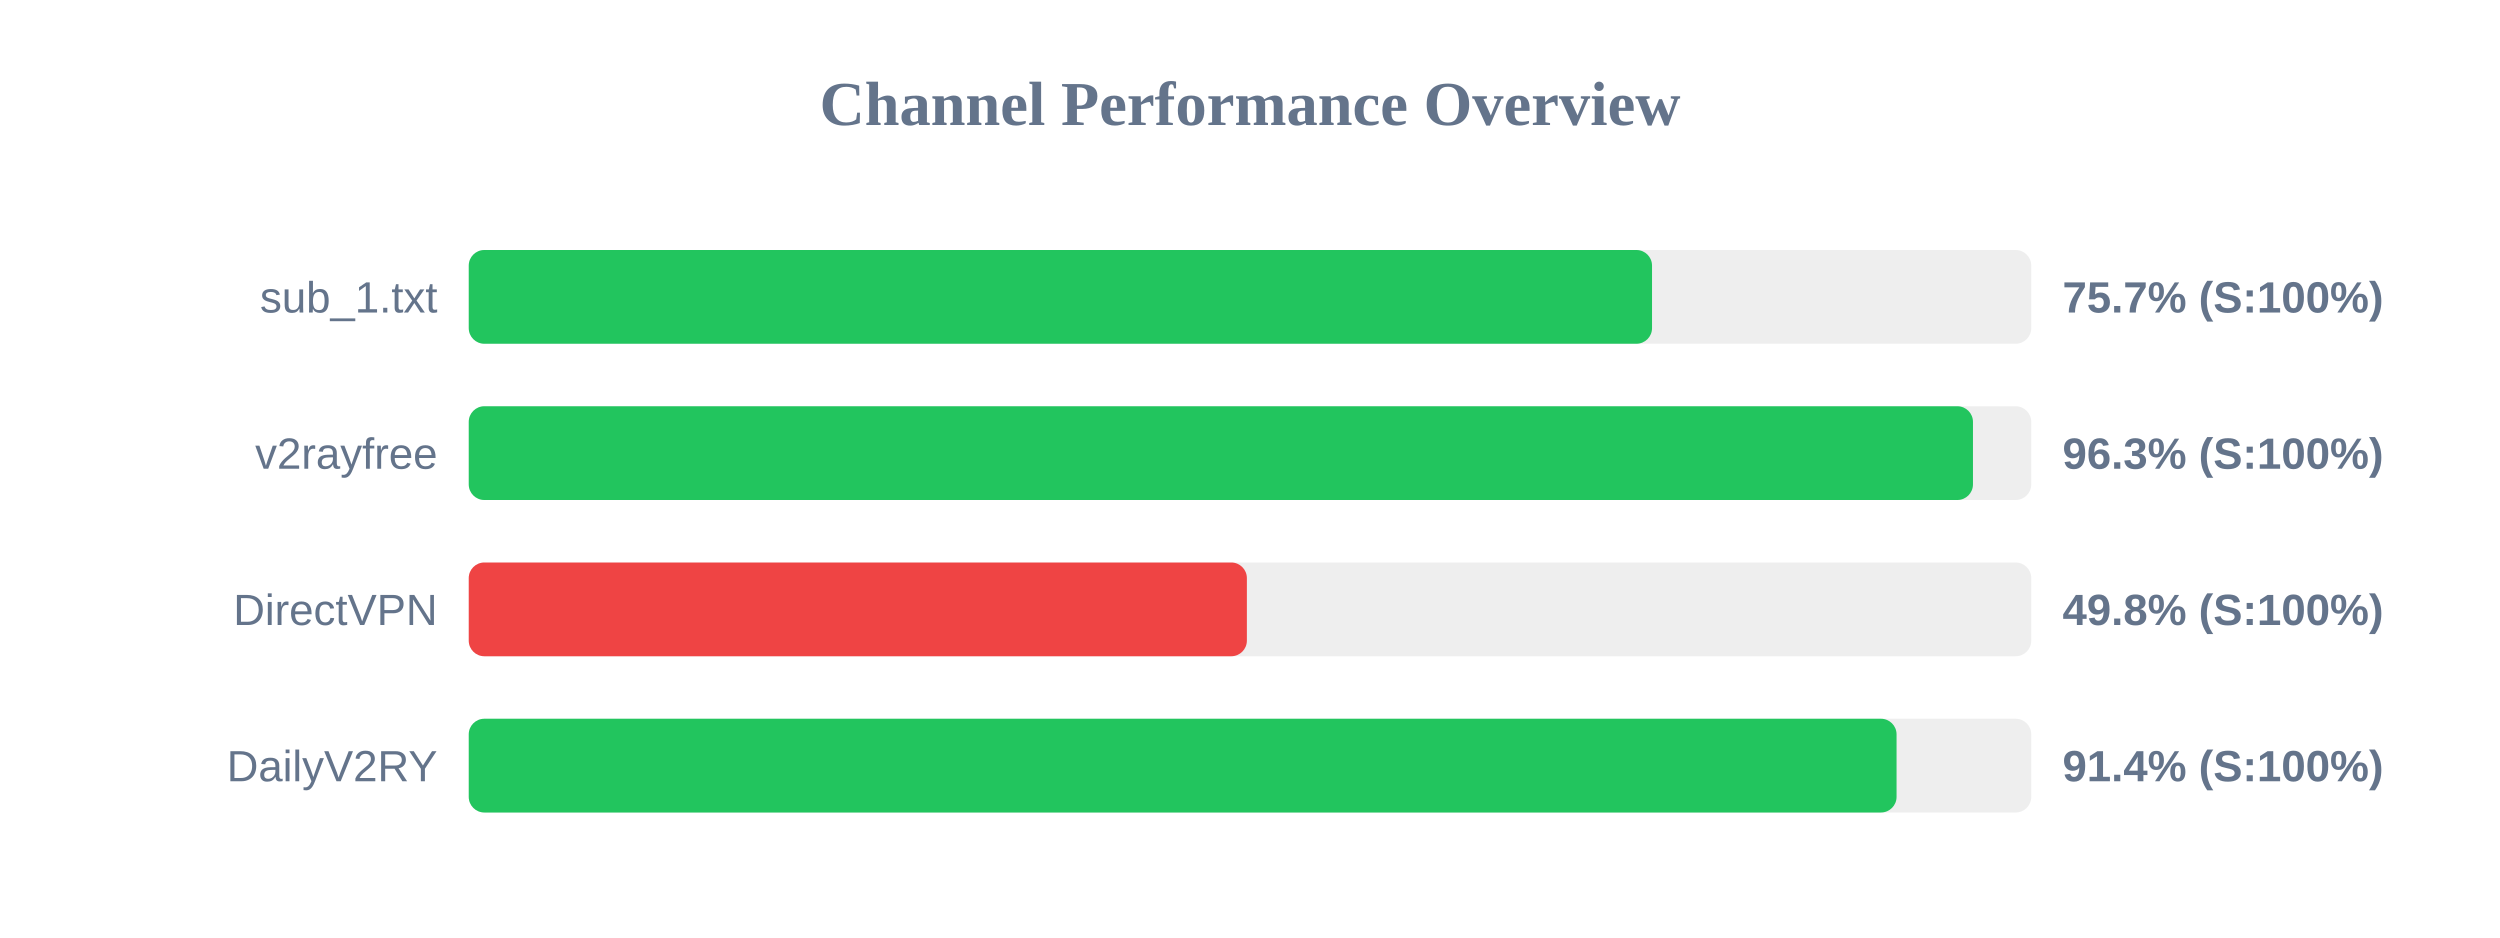
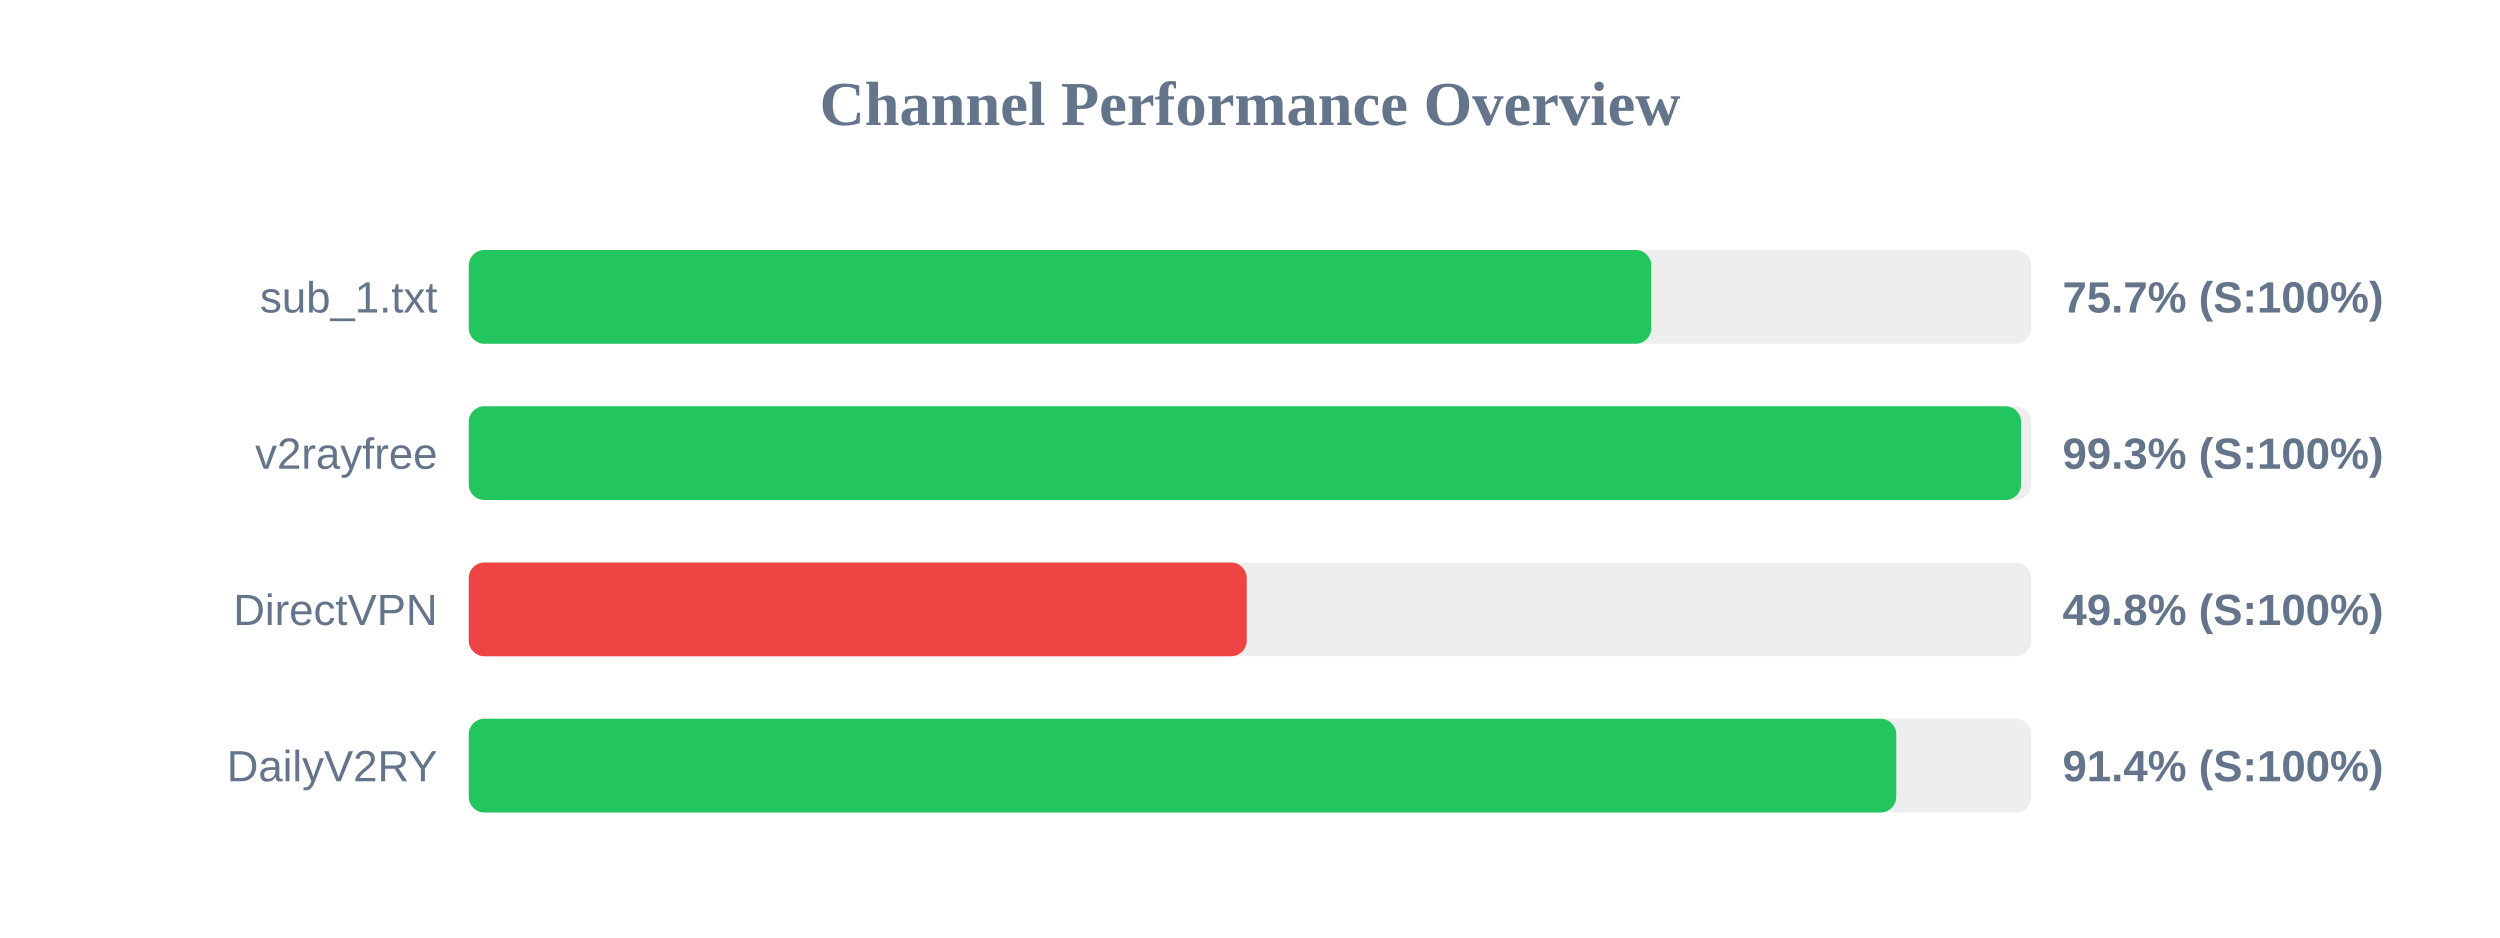
<svg xmlns="http://www.w3.org/2000/svg" width="800" height="300" version="1.1">
  <style>
        .row { font: 14px Arial; fill: #64748b; }
        .score { font: bold 14px Arial; fill: #64748b; }
    </style>
  <text x="400" y="40" text-anchor="middle" font-size="20px" font-weight="bold" fill="#64748b">Channel Performance Overview</text>
  <rect x="150" y="80" width="500" height="30" fill="#eee" rx="5" />
-   <rect x="150" y="80" width="378.65" height="30" fill="#22c55e" rx="5" />
+   <rect x="150" y="80" width="378.4" height="30" fill="#22c55e" rx="5" />
  <text x="140" y="100" text-anchor="end" class="row">sub_1.txt</text>
  <text x="660" y="100" text-anchor="start" class="score">75.7% (S:100%)</text>
  <rect x="150" y="130" width="500" height="30" fill="#eee" rx="5" />
-   <rect x="150" y="130" width="481.35" height="30" fill="#22c55e" rx="5" />
+   <rect x="150" y="130" width="496.75" height="30" fill="#22c55e" rx="5" />
  <text x="140" y="150" text-anchor="end" class="row">v2rayfree</text>
-   <text x="660" y="150" text-anchor="start" class="score">96.3% (S:100%)</text>
+   <text x="660" y="150" text-anchor="start" class="score">99.3% (S:100%)</text>
  <rect x="150" y="180" width="500" height="30" fill="#eee" rx="5" />
-   <rect x="150" y="180" width="249.0" height="30" fill="#ef4444" rx="5" />
+   <rect x="150" y="180" width="248.95" height="30" fill="#ef4444" rx="5" />
  <text x="140" y="200" text-anchor="end" class="row">DirectVPN</text>
  <text x="660" y="200" text-anchor="start" class="score">49.8% (S:100%)</text>
  <rect x="150" y="230" width="500" height="30" fill="#eee" rx="5" />
-   <rect x="150" y="230" width="456.9" height="30" fill="#22c55e" rx="5" />
+   <rect x="150" y="230" width="456.8" height="30" fill="#22c55e" rx="5" />
  <text x="140" y="250" text-anchor="end" class="row">DailyV2RY</text>
  <text x="660" y="250" text-anchor="start" class="score">91.4% (S:100%)</text>
</svg>
